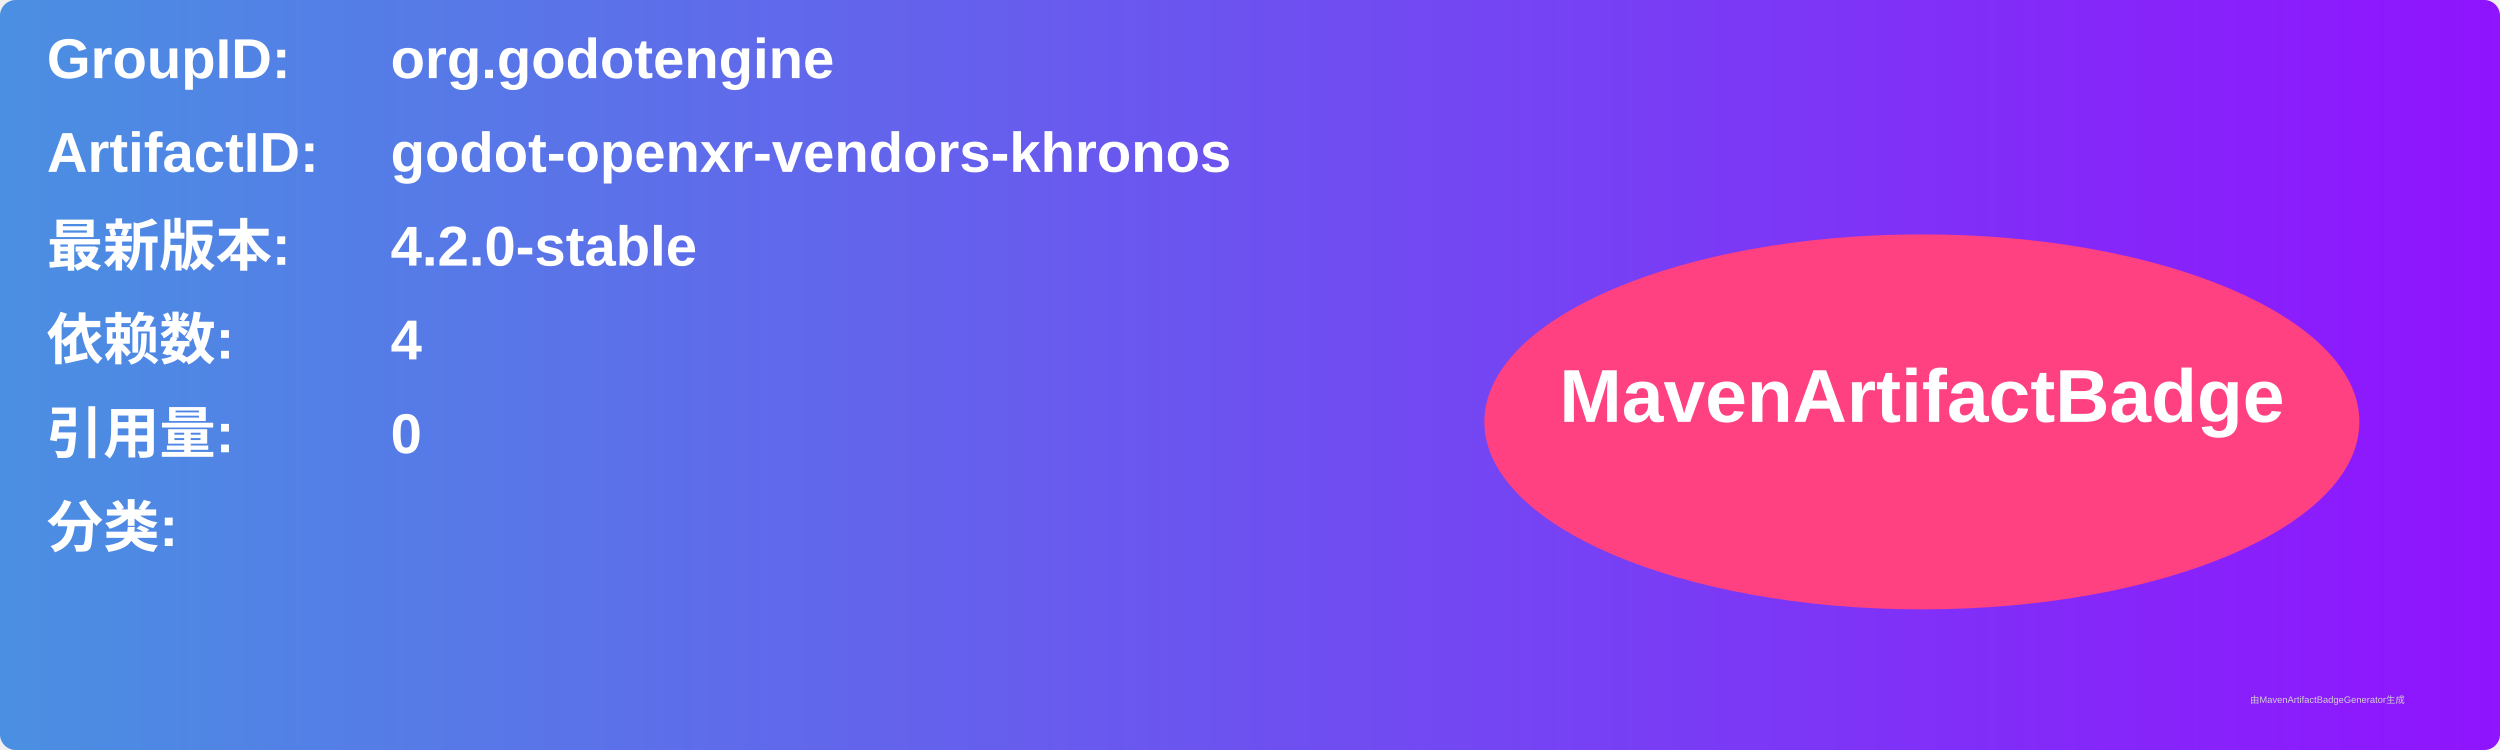
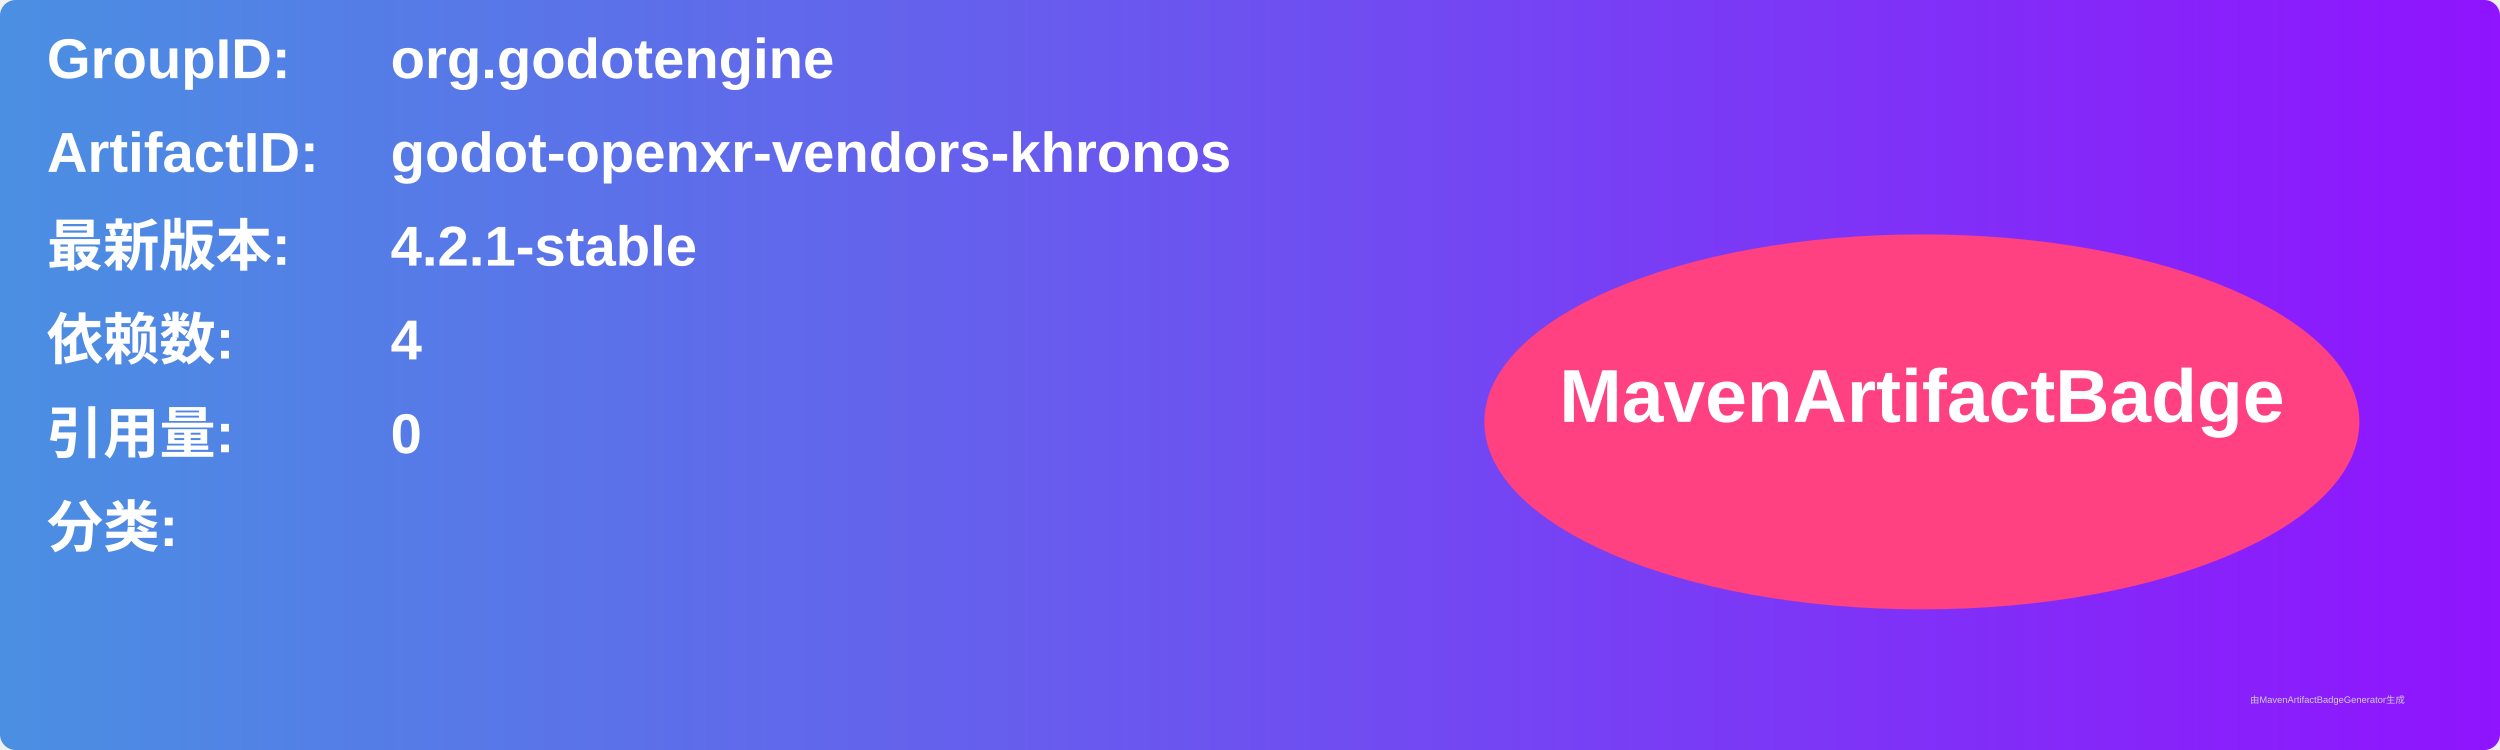
<svg xmlns="http://www.w3.org/2000/svg" width="800" height="240" viewBox="0 0 800 240">
  <linearGradient id="grad" x1="0%" y1="0%" x2="100%" y2="0%">
    <stop offset="0%" stop-color="#4a90e2" />
    <stop offset="100%" stop-color="#9013fe" />
  </linearGradient>
  <rect width="100%" height="100%" rx="5" ry="5" fill="url(#grad)" />
  <g transform="translate(15, 15)">
    <text x="0" y="10" font-family="Arial" font-size="18" fill="white" font-weight="bold" width="260">GroupID:</text>
    <text x="110" y="10" font-family="Arial" font-size="18" fill="white" font-weight="bold" width="460">org.godotengine</text>
    <text x="0" y="40" font-family="Arial" font-size="18" fill="white" font-weight="bold" width="260">ArtifactID:</text>
    <text x="110" y="40" font-family="Arial" font-size="18" fill="white" font-weight="bold" width="460">godot-openxr-vendors-khronos</text>
    <text x="0" y="70" font-family="Arial" font-size="18" fill="white" font-weight="bold">最新版本:</text>
    <text x="110" y="70" font-family="Arial" font-size="18" fill="white" font-weight="bold">
-       <tspan font-weight="bold">4.2.0-stable</tspan>
+       <tspan font-weight="bold">4.2.1-stable</tspan>
    </text>
    <text x="0" y="100" font-family="Arial" font-size="18" fill="white" font-weight="bold">依赖数: </text>
    <text x="110" y="100" font-family="Arial" font-size="18" fill="white">
      <tspan font-weight="bold">4</tspan>
    </text>
    <text x="0" y="130" font-family="Arial" font-size="18" fill="white" font-weight="bold">引用量: </text>
    <text x="110" y="130" font-family="Arial" font-size="18" fill="white">
      <tspan font-weight="bold">0</tspan>
    </text>
    <text x="0" y="160" font-family="Arial" font-size="18" fill="white" font-weight="bold">分类:</text>
    <text x="10" y="190" font-family="Arial" font-size="10" fill="white">
      <tspan font-weight="bold" />
    </text>
    <ellipse cx="600" cy="120" rx="140" ry="60" fill="#ff4081" />
    <text x="600" y="120" text-anchor="middle" font-family="Arial" font-size="24" fill="white" font-weight="bold">MavenArtifactBadge</text>
  </g>
  <text x="720" y="225" font-family="Arial" font-size="3" fill="#d0d0d0">由MavenArtifactBadgeGenerator生成</text>
</svg>
